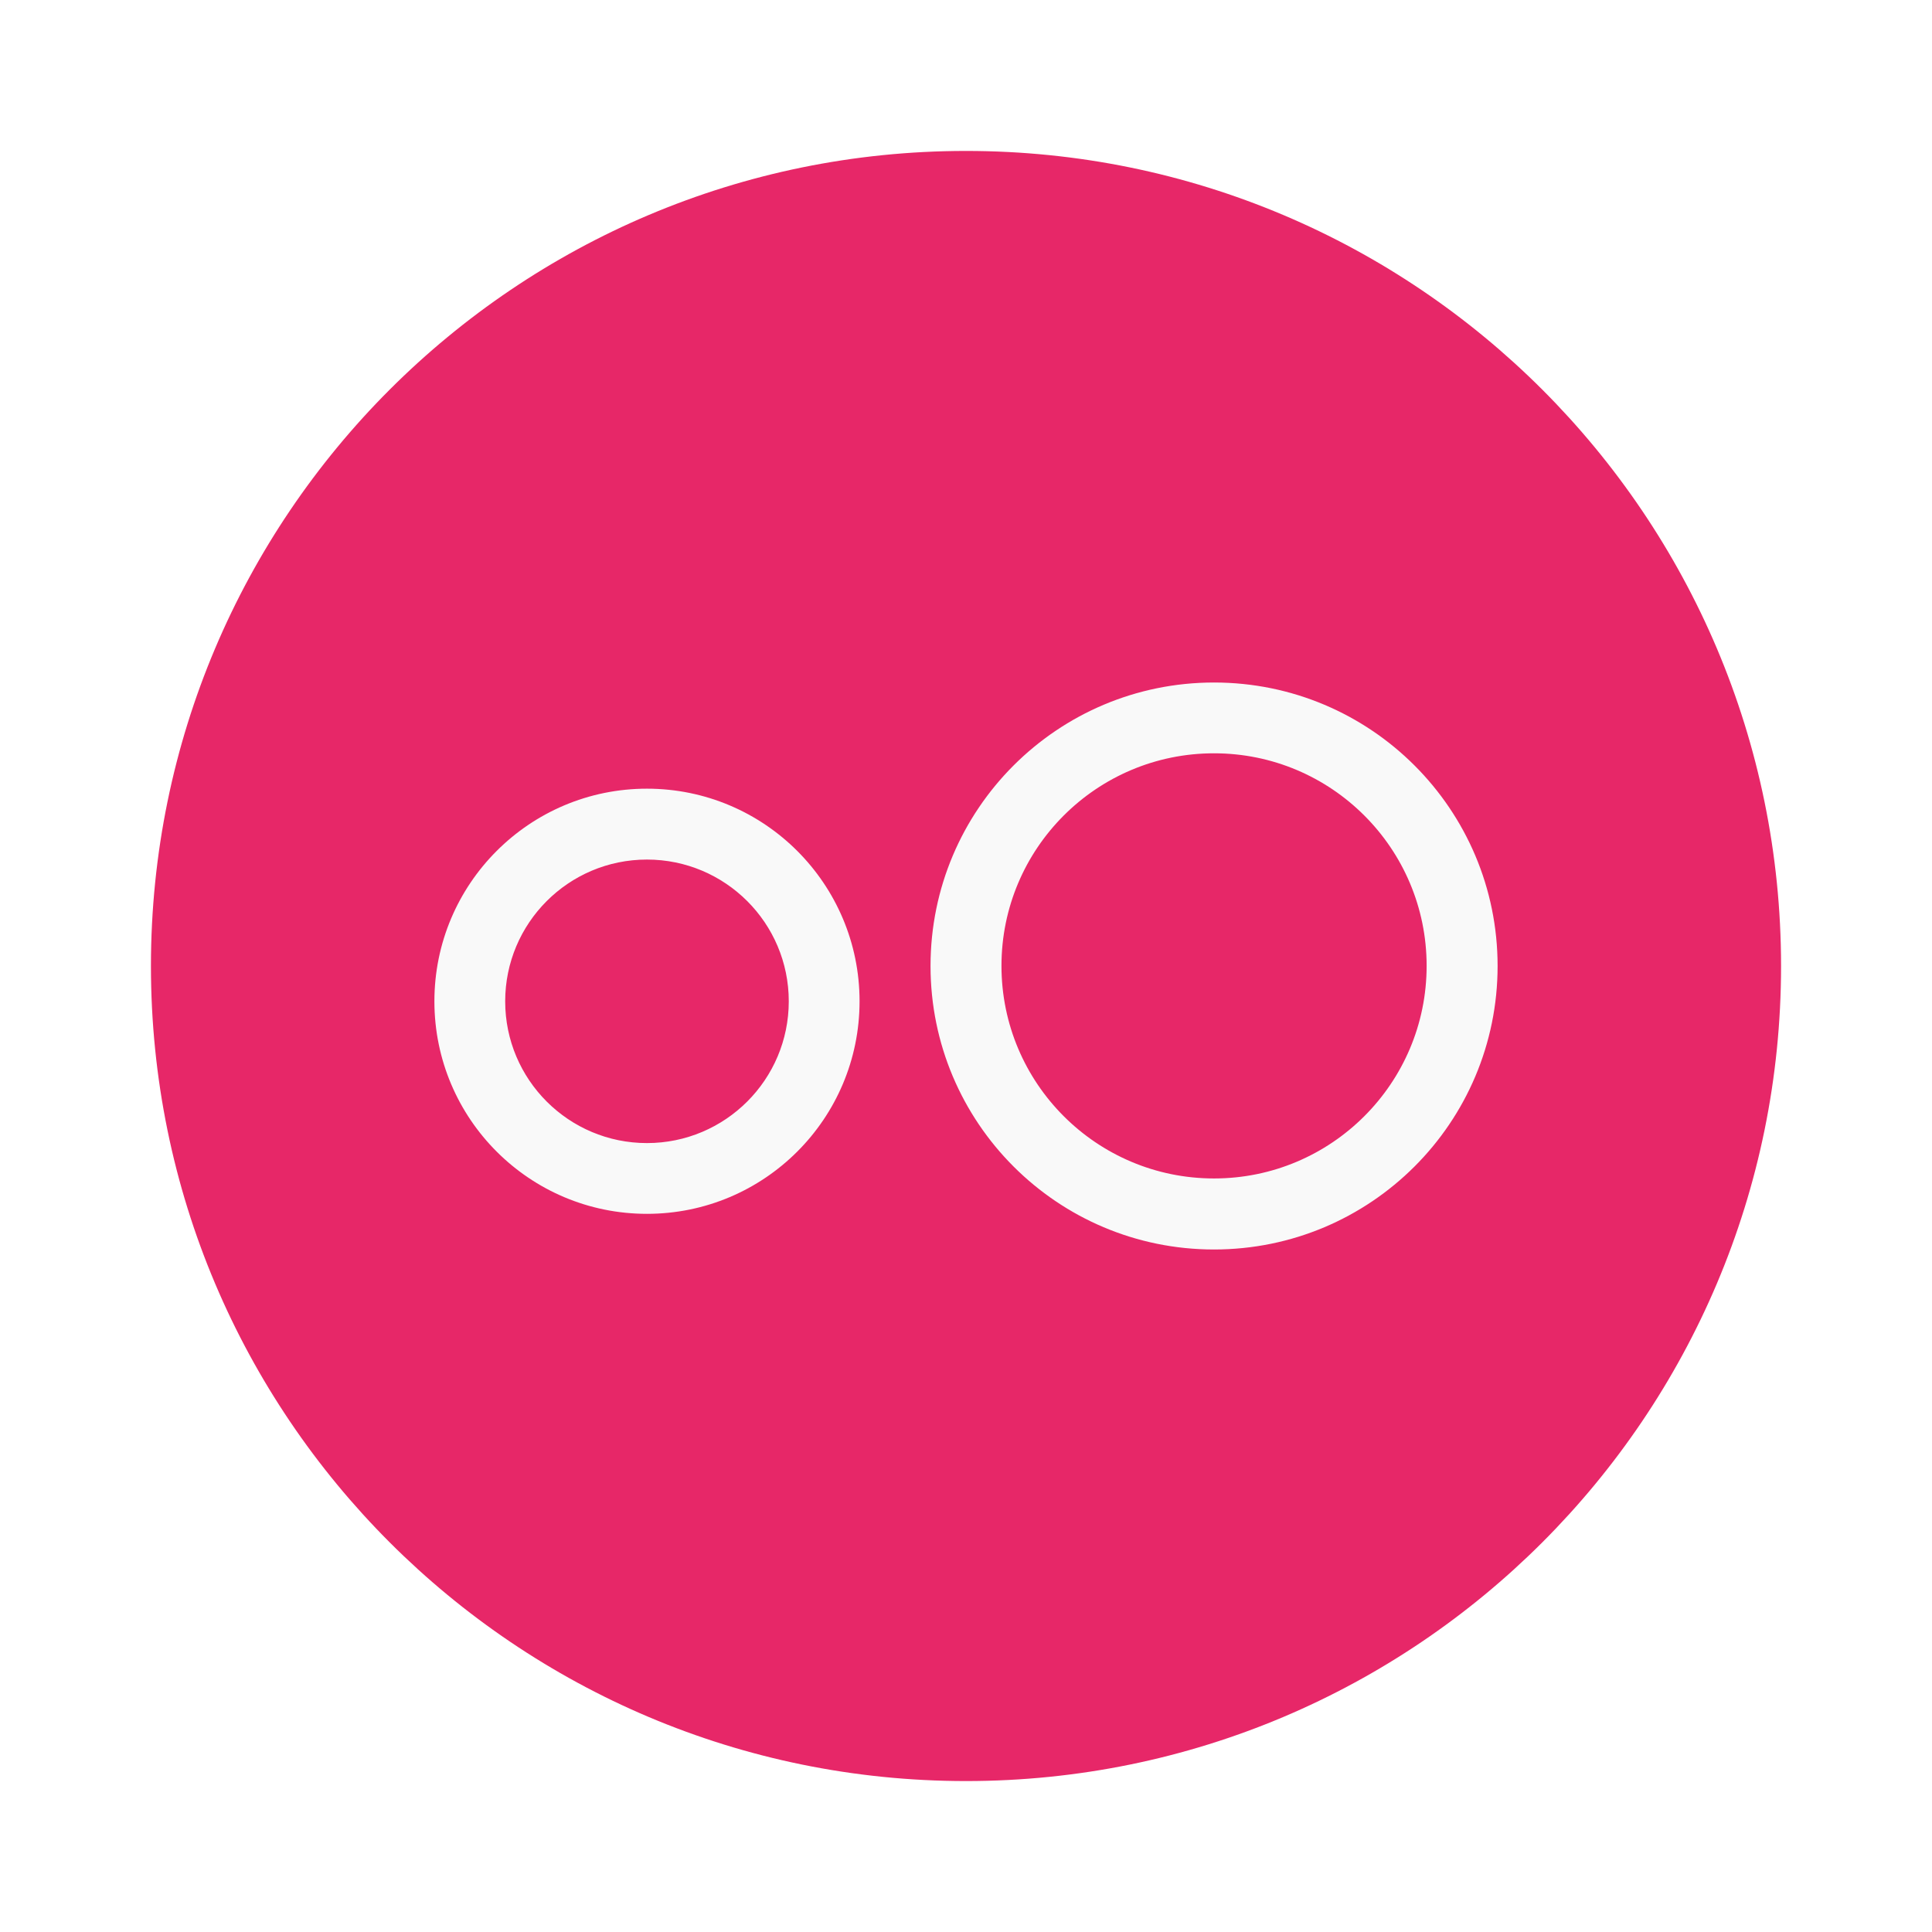
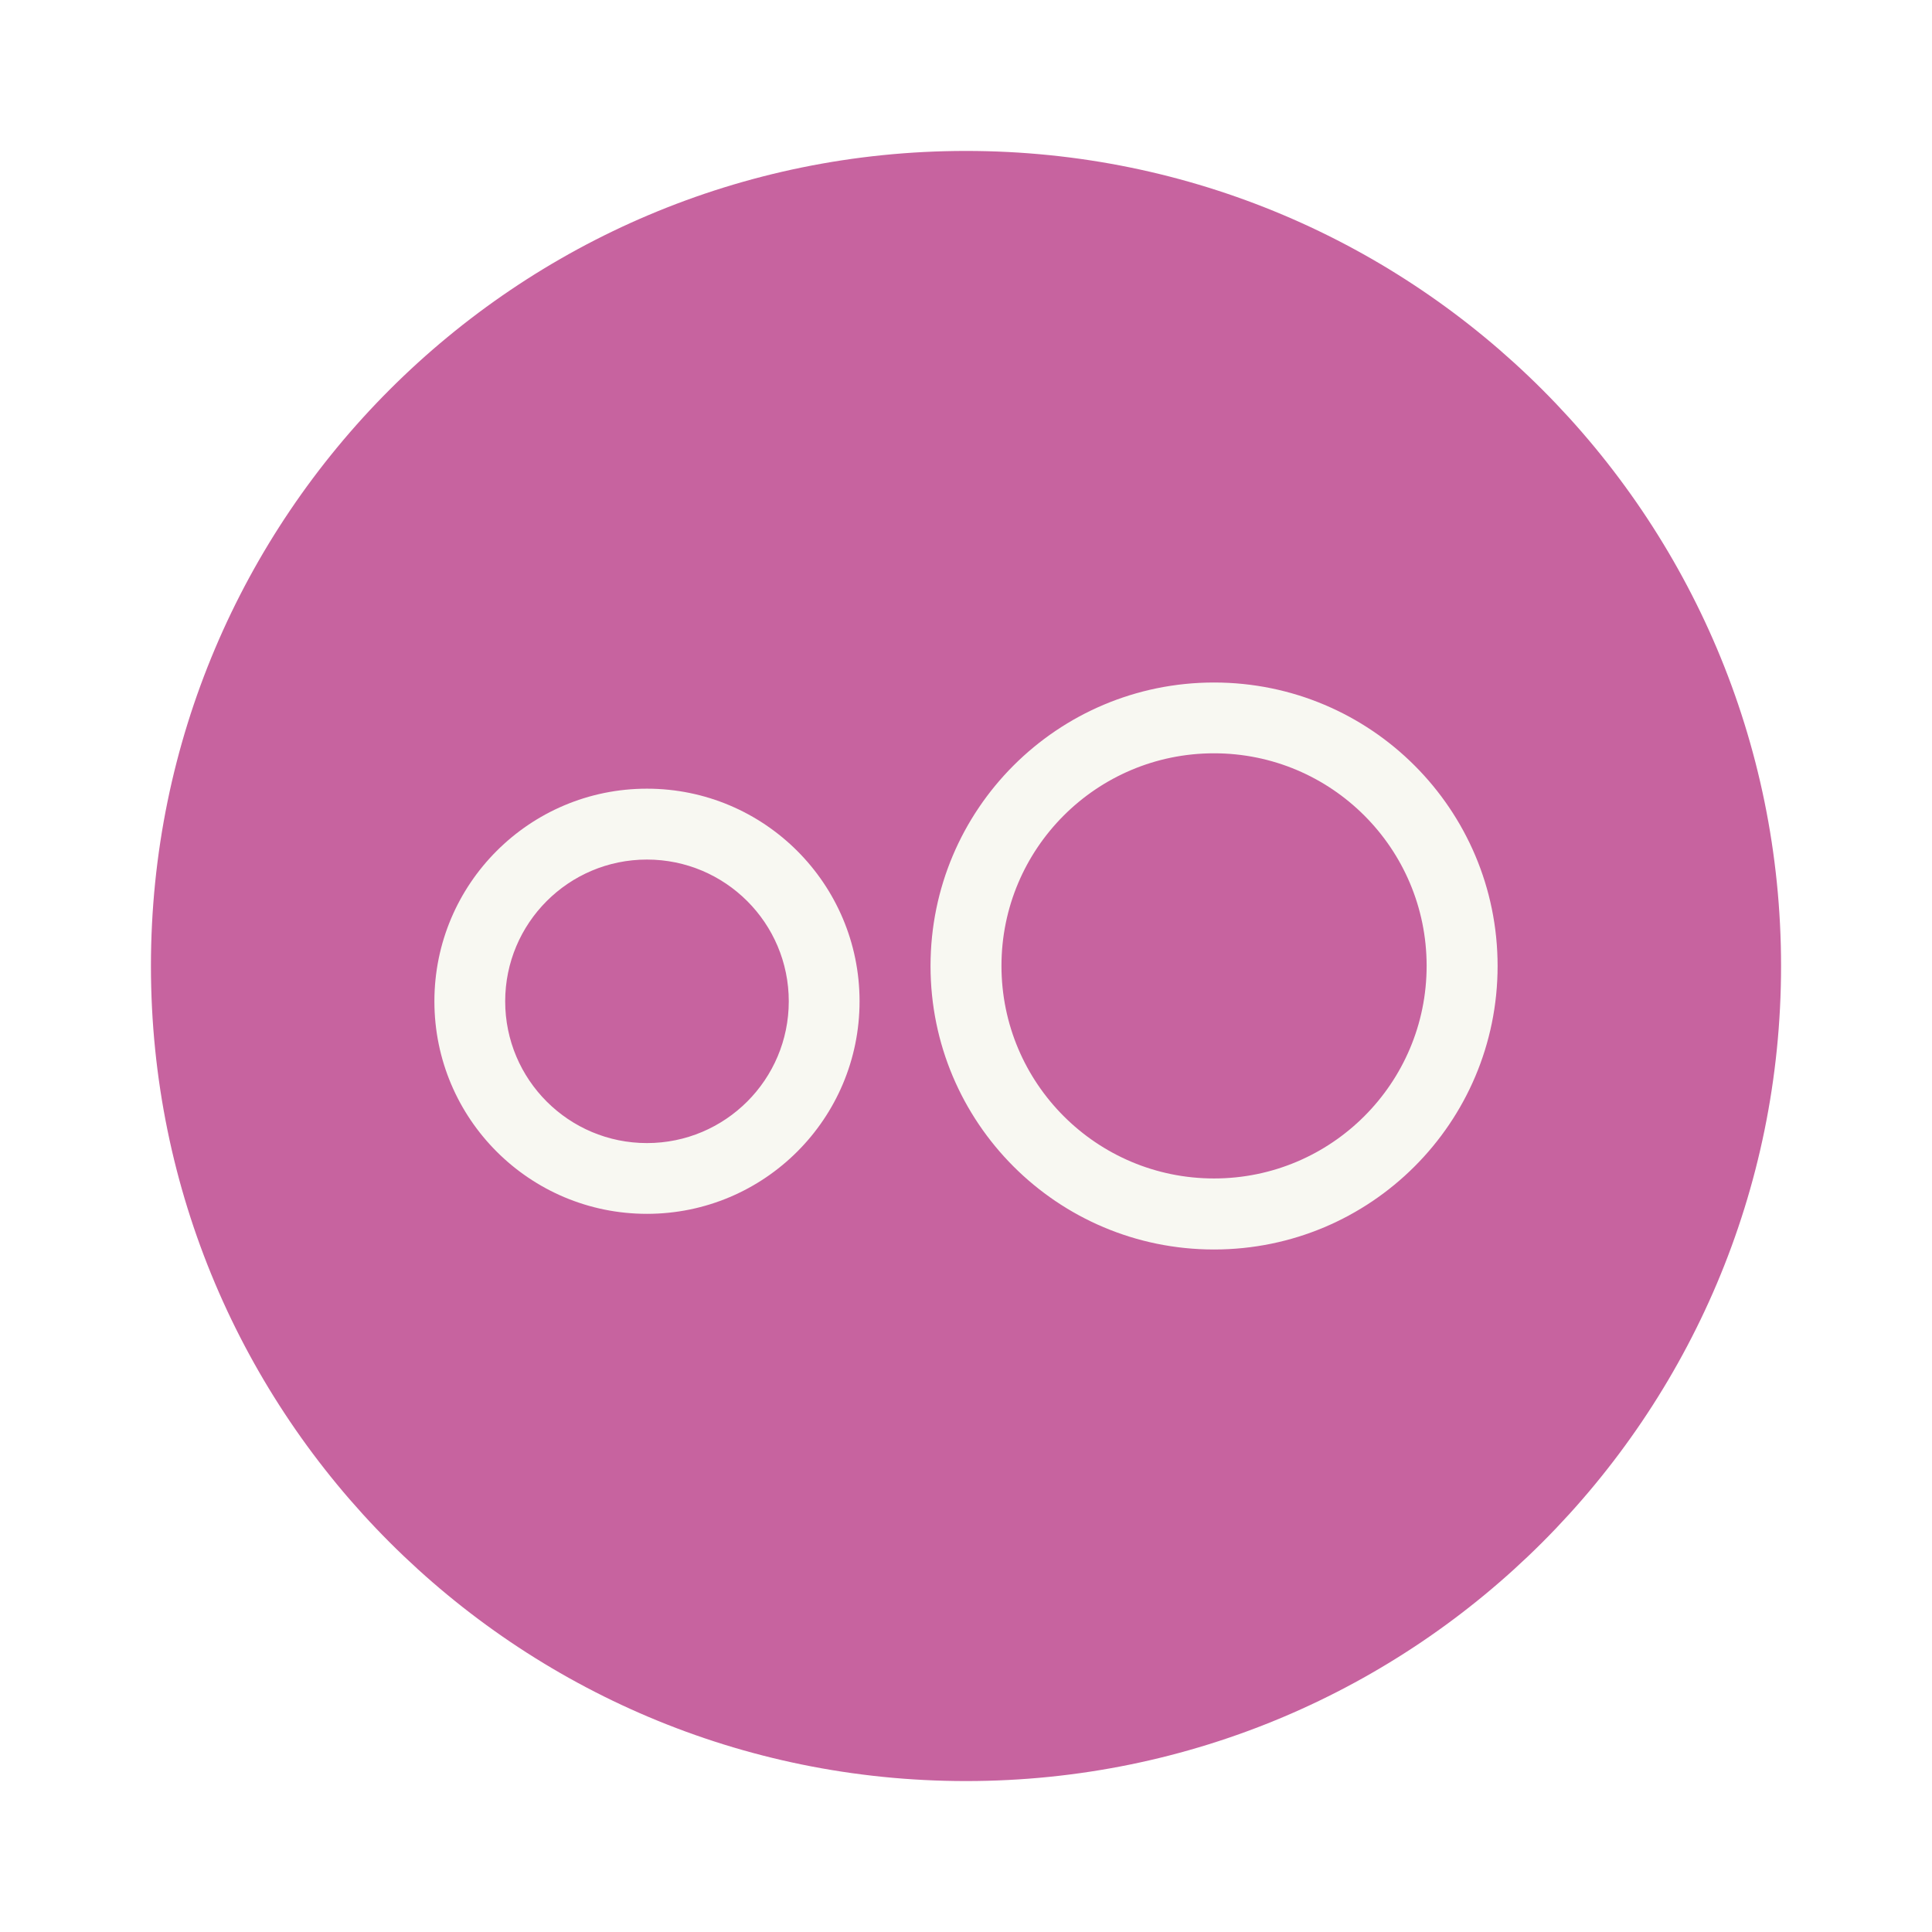
- <svg xmlns="http://www.w3.org/2000/svg" width="64" height="64" version="1.1" viewBox="0 0 64 64">
-   <path d="m32 5c14.912 0 27 12.088 27 27s-12.088 27-27 27-27-12.088-27-27 12.088-27 27-27z" fill="#e72768" stroke-width="1.174" />
-   <path d="m40.216 22.609c-5.187 0-9.391 4.2-9.391 9.391 0 5.187 4.2 9.391 9.391 9.391 5.187 0 9.394-4.2 9.394-9.391 0-5.187-4.202-9.391-9.394-9.391zm0 2.345c3.889 0 7.043 3.152 7.043 7.041 0 3.889-3.154 7.043-7.043 7.043s-7.041-3.154-7.041-7.043c0-3.889 3.152-7.041 7.041-7.041zm-18.785 1.172c-3.889 0-7.041 3.154-7.041 7.043s3.152 7.041 7.041 7.041c3.889 0 7.043-3.152 7.043-7.041 0-3.889-3.154-7.043-7.043-7.043zm0 2.348c2.591 0 4.698 2.1 4.698 4.696 0 2.591-2.102 4.696-4.698 4.696-2.591 0-4.696-2.1-4.696-4.696 0-2.591 2.1-4.696 4.696-4.696z" fill="#f9f9f9" stroke-width="1.174" />
+ <svg xmlns="http://www.w3.org/2000/svg" width="64" height="64" version="1.1" viewBox="0 0 64 64" id="svg6">
+   <defs id="defs10" />
+   <path d="m32 5c14.912 0 27 12.088 27 27s-12.088 27-27 27-27-12.088-27-27 12.088-27 27-27z" fill="#e72768" stroke-width="1.174" id="path2" style="fill:#c7639f" />
+   <path d="m40.216 22.609c-5.187 0-9.391 4.2-9.391 9.391 0 5.187 4.2 9.391 9.391 9.391 5.187 0 9.394-4.2 9.394-9.391 0-5.187-4.202-9.391-9.394-9.391zm0 2.345c3.889 0 7.043 3.152 7.043 7.041 0 3.889-3.154 7.043-7.043 7.043s-7.041-3.154-7.041-7.043c0-3.889 3.152-7.041 7.041-7.041zm-18.785 1.172c-3.889 0-7.041 3.154-7.041 7.043s3.152 7.041 7.041 7.041c3.889 0 7.043-3.152 7.043-7.041 0-3.889-3.154-7.043-7.043-7.043zm0 2.348c2.591 0 4.698 2.1 4.698 4.696 0 2.591-2.102 4.696-4.698 4.696-2.591 0-4.696-2.1-4.696-4.696 0-2.591 2.1-4.696 4.696-4.696z" fill="#f8f8f2" stroke-width="1.174" id="path4" />
</svg>
